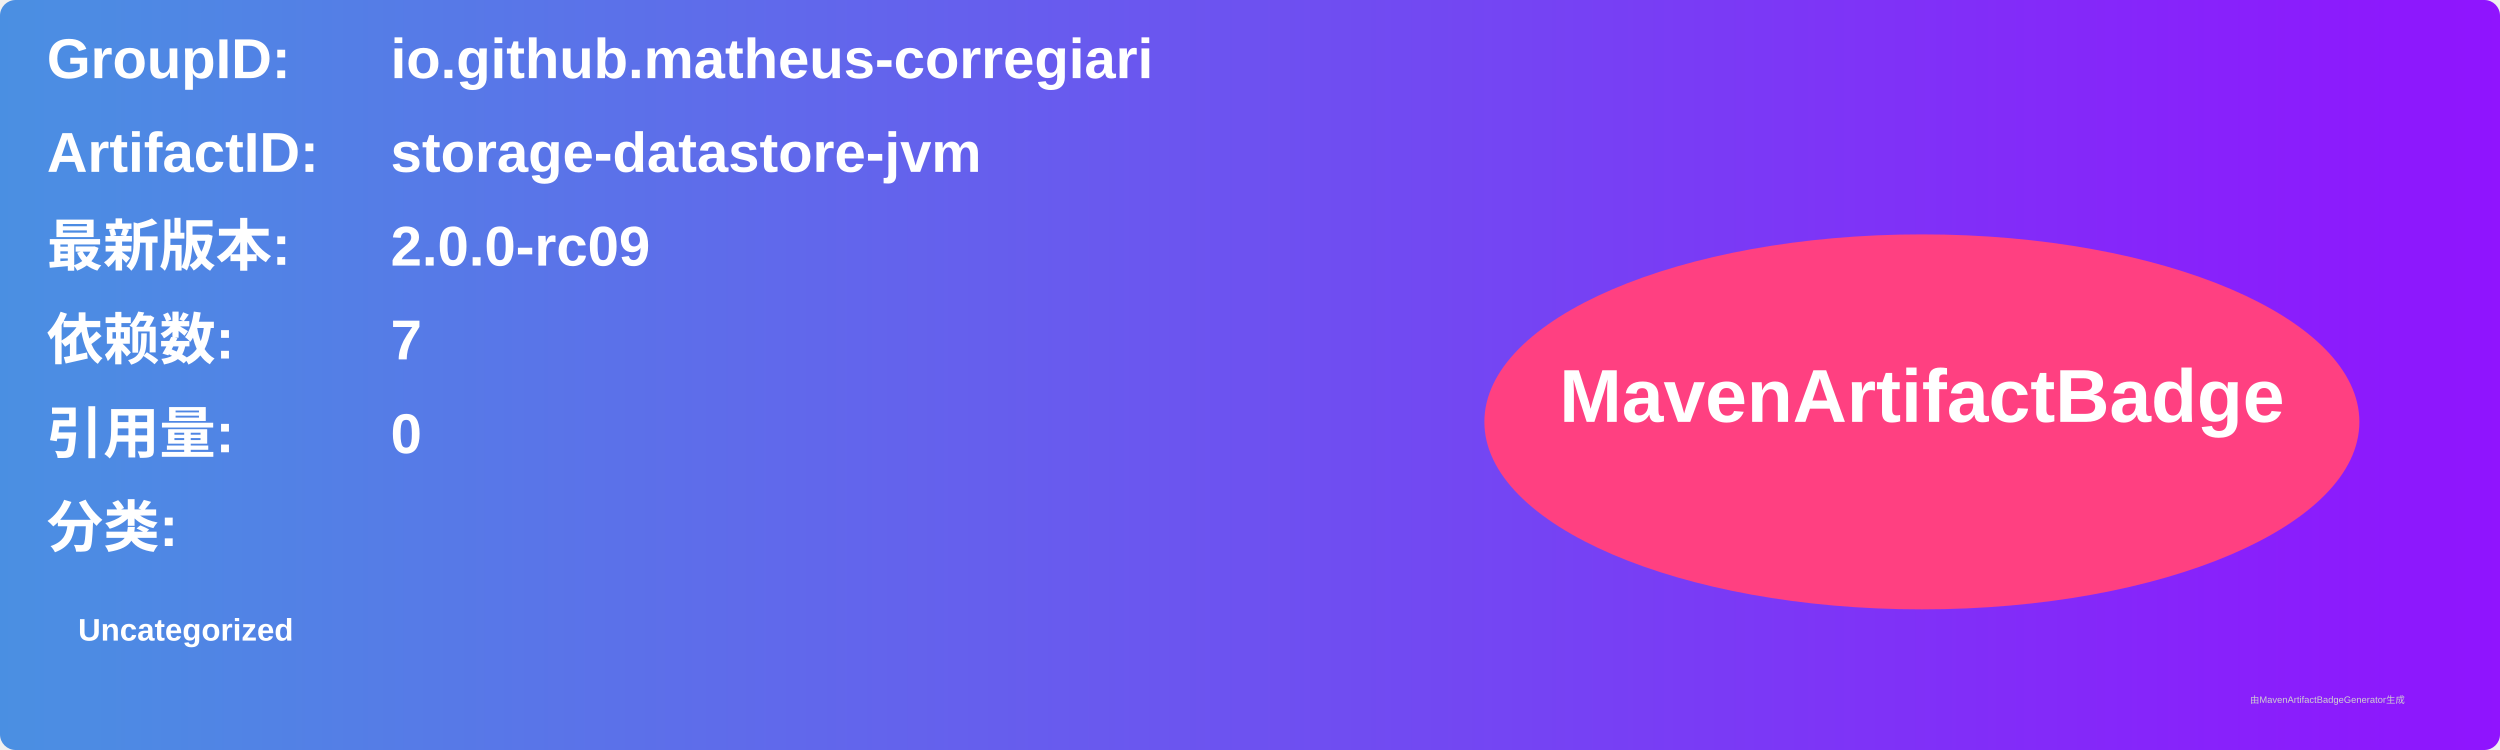
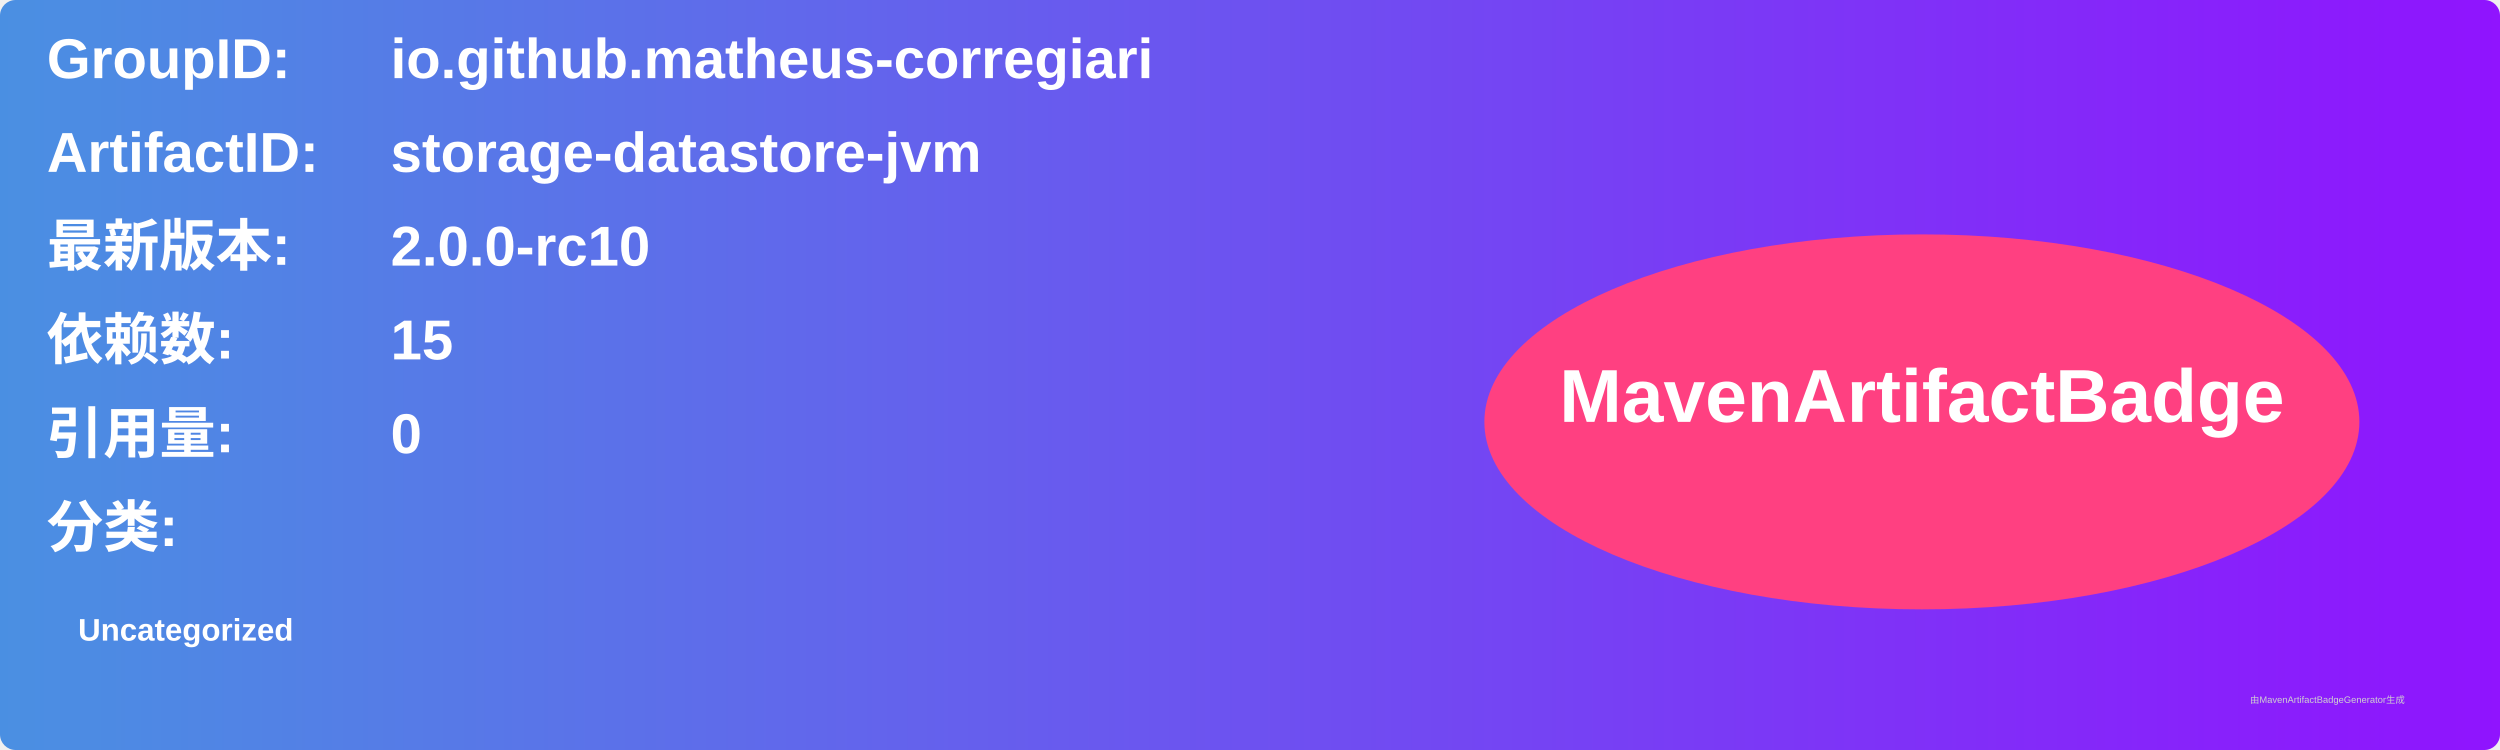
<svg xmlns="http://www.w3.org/2000/svg" width="800" height="240" viewBox="0 0 800 240">
  <linearGradient id="grad" x1="0%" y1="0%" x2="100%" y2="0%">
    <stop offset="0%" stop-color="#4a90e2" />
    <stop offset="100%" stop-color="#9013fe" />
  </linearGradient>
  <rect width="100%" height="100%" rx="5" ry="5" fill="url(#grad)" />
  <g transform="translate(15, 15)">
    <text x="0" y="10" font-family="Arial" font-size="18" fill="white" font-weight="bold" width="260">GroupID:</text>
    <text x="110" y="10" font-family="Arial" font-size="18" fill="white" font-weight="bold" width="460">io.github.matheus-corregiari</text>
    <text x="0" y="40" font-family="Arial" font-size="18" fill="white" font-weight="bold" width="260">ArtifactID:</text>
    <text x="110" y="40" font-family="Arial" font-size="18" fill="white" font-weight="bold" width="460">storage-datastore-jvm</text>
    <text x="0" y="70" font-family="Arial" font-size="18" fill="white" font-weight="bold">最新版本:</text>
    <text x="110" y="70" font-family="Arial" font-size="18" fill="white" font-weight="bold">
-       <tspan font-weight="bold">2.0.0-rc09</tspan>
+       <tspan font-weight="bold">2.0.0-rc10</tspan>
    </text>
    <text x="0" y="100" font-family="Arial" font-size="18" fill="white" font-weight="bold">依赖数: </text>
    <text x="110" y="100" font-family="Arial" font-size="18" fill="white">
-       <tspan font-weight="bold">7</tspan>
+       <tspan font-weight="bold">15</tspan>
    </text>
    <text x="0" y="130" font-family="Arial" font-size="18" fill="white" font-weight="bold">引用量: </text>
    <text x="110" y="130" font-family="Arial" font-size="18" fill="white">
      <tspan font-weight="bold">0</tspan>
    </text>
    <text x="0" y="160" font-family="Arial" font-size="18" fill="white" font-weight="bold">分类:</text>
    <text x="10" y="190" font-family="Arial" font-size="10" fill="white">
      <tspan font-weight="bold">Uncategorized</tspan>
    </text>
    <ellipse cx="600" cy="120" rx="140" ry="60" fill="#ff4081" />
    <text x="600" y="120" text-anchor="middle" font-family="Arial" font-size="24" fill="white" font-weight="bold">MavenArtifactBadge</text>
  </g>
  <text x="720" y="225" font-family="Arial" font-size="3" fill="#d0d0d0">由MavenArtifactBadgeGenerator生成</text>
</svg>
